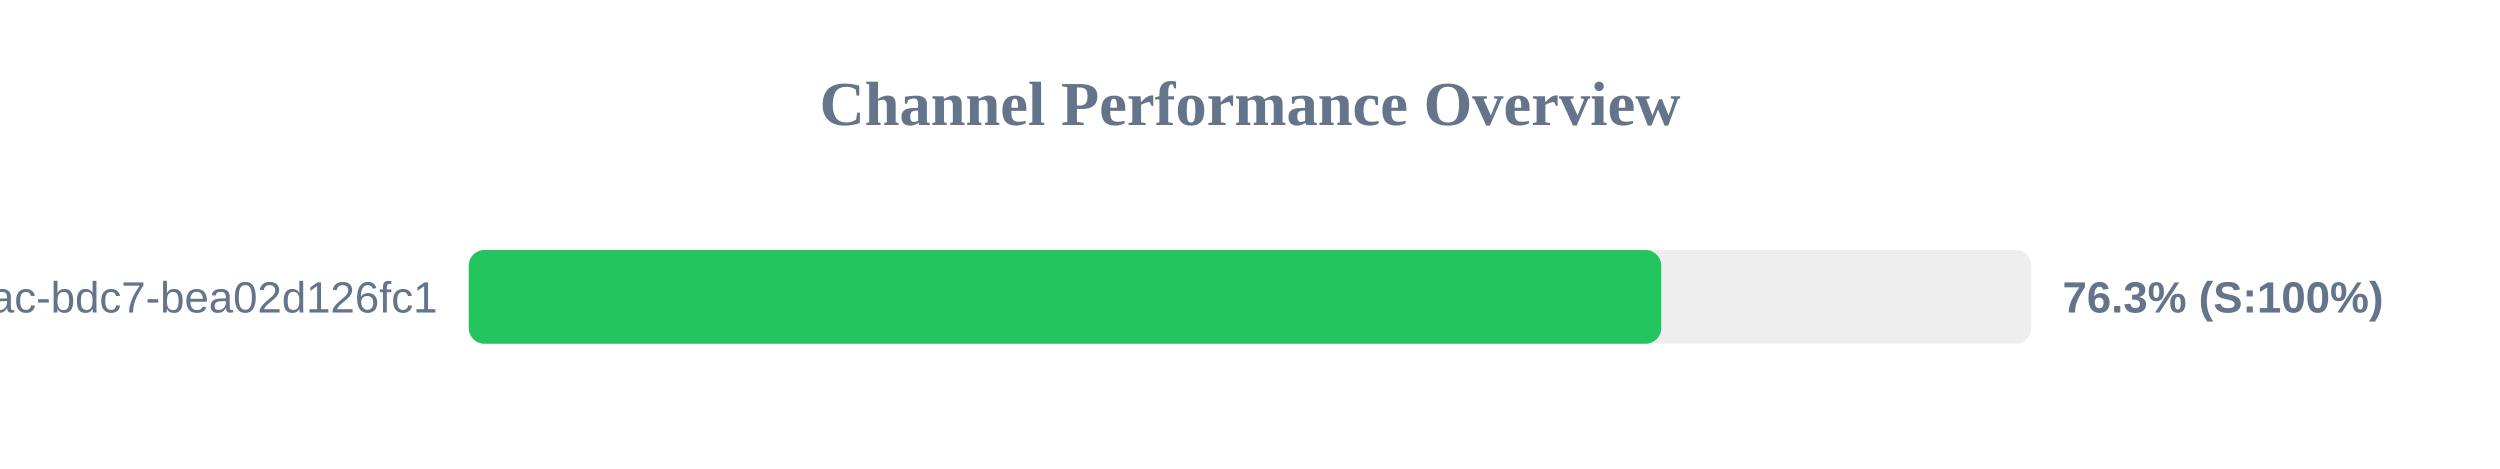
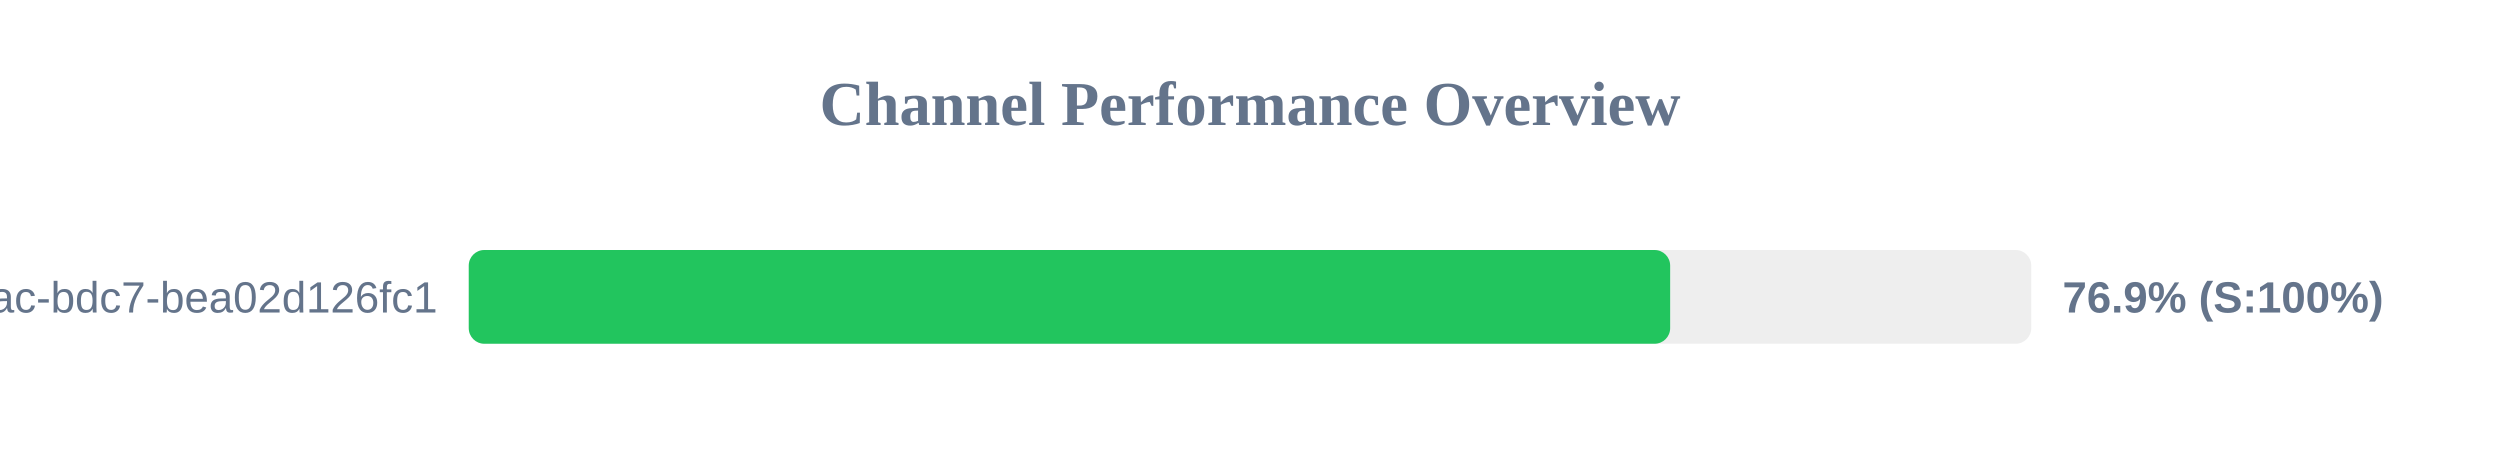
<svg xmlns="http://www.w3.org/2000/svg" width="800" height="150" version="1.1">
  <style>
        .row { font: 14px Arial; fill: #64748b; }
        .score { font: bold 14px Arial; fill: #64748b; }
    </style>
  <text x="400" y="40" text-anchor="middle" font-size="20px" font-weight="bold" fill="#64748b">Channel Performance Overview</text>
  <rect x="150" y="80" width="500" height="30" fill="#eee" rx="5" />
-   <rect x="150" y="80" width="381.6" height="30" fill="#22c55e" rx="5" />
+   <rect x="150" y="80" width="384.45" height="30" fill="#22c55e" rx="5" />
  <text x="140" y="100" text-anchor="end" class="row">?uuid=e31ad3e6-e341-42ac-bdc7-bea02d126fc1</text>
-   <text x="660" y="100" text-anchor="start" class="score">76.3% (S:100%)</text>
+   <text x="660" y="100" text-anchor="start" class="score">76.9% (S:100%)</text>
</svg>
